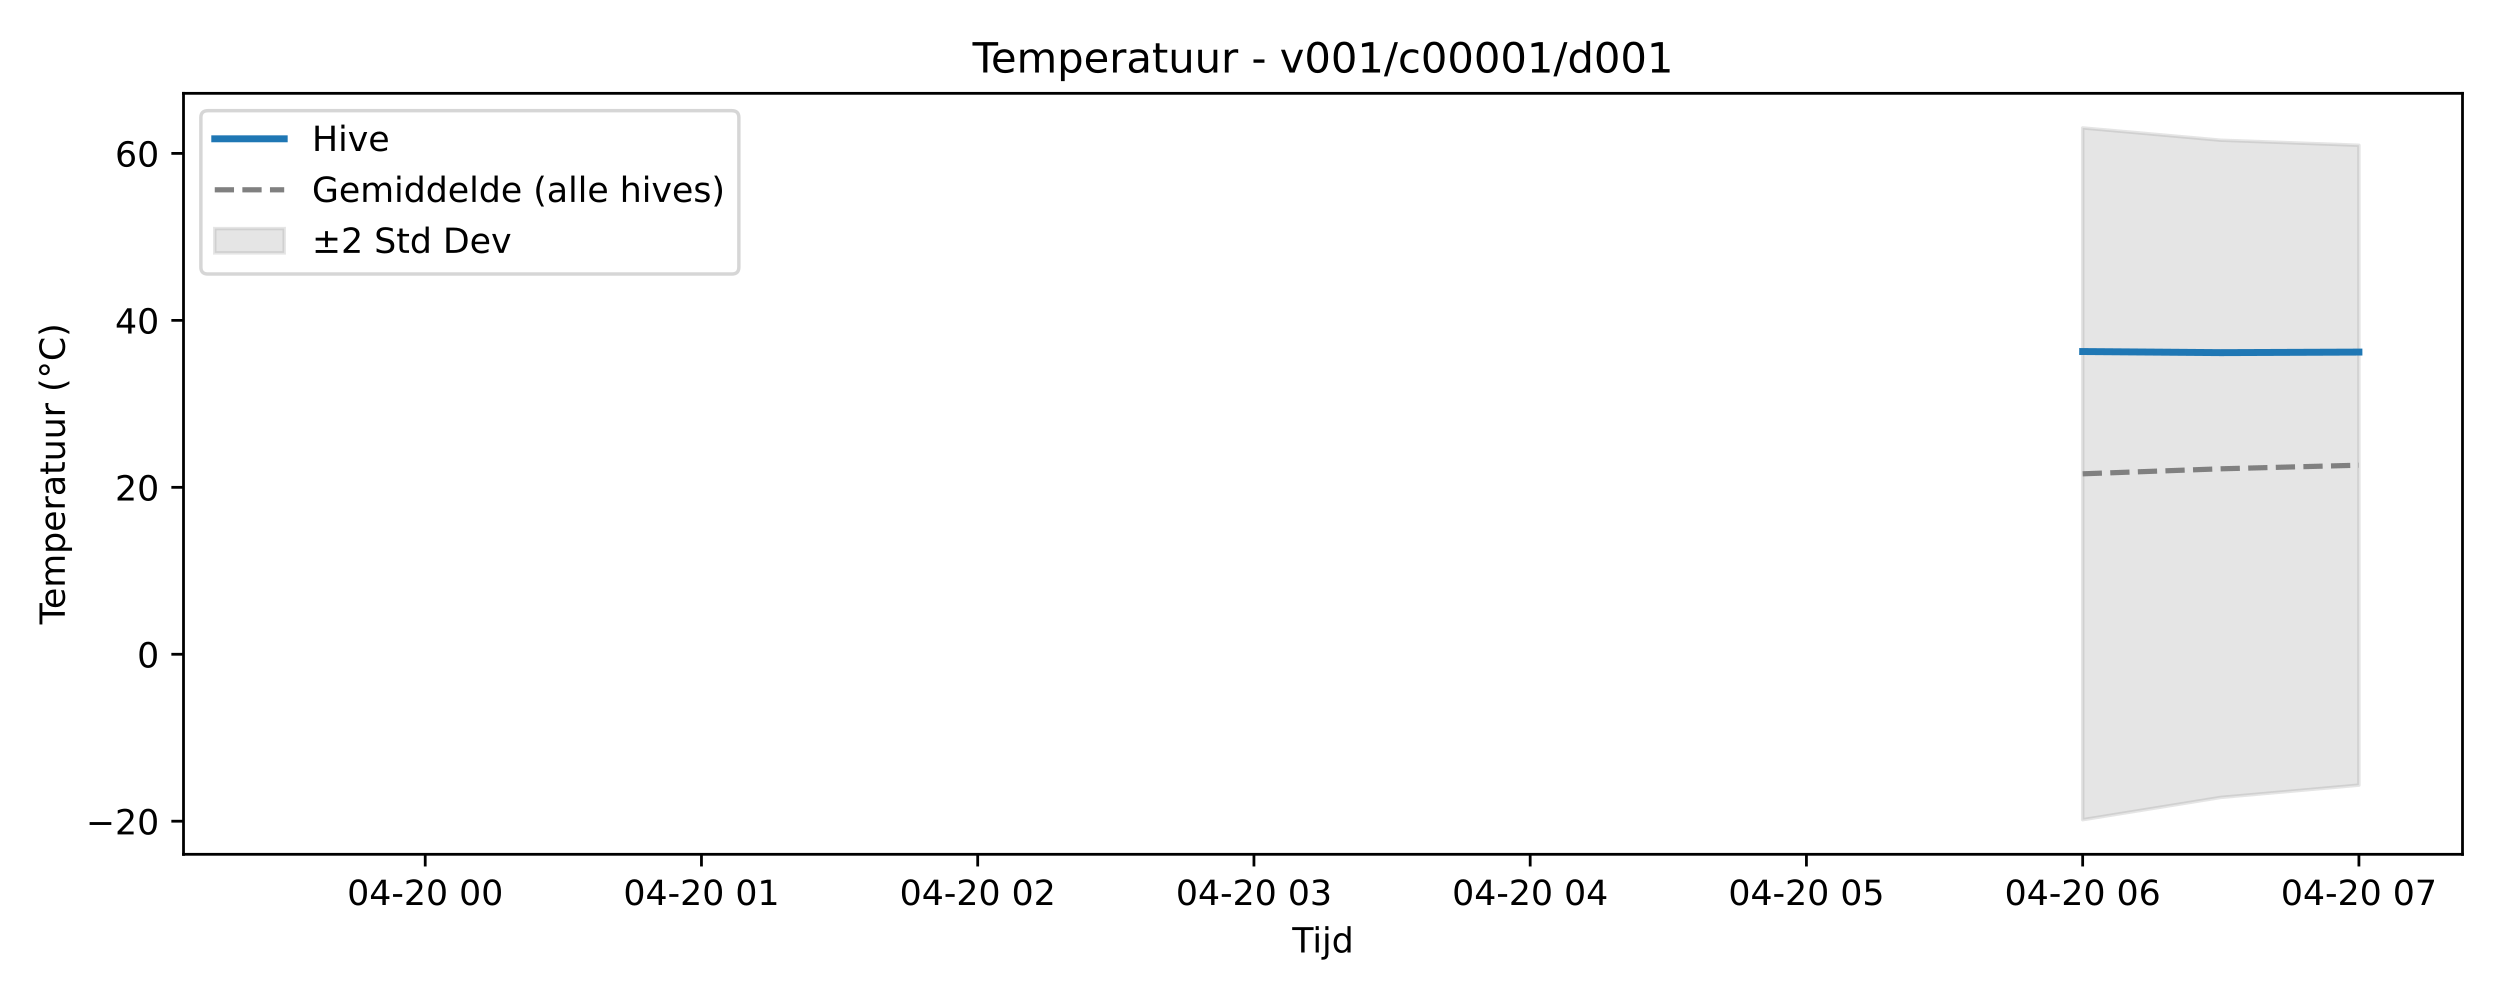
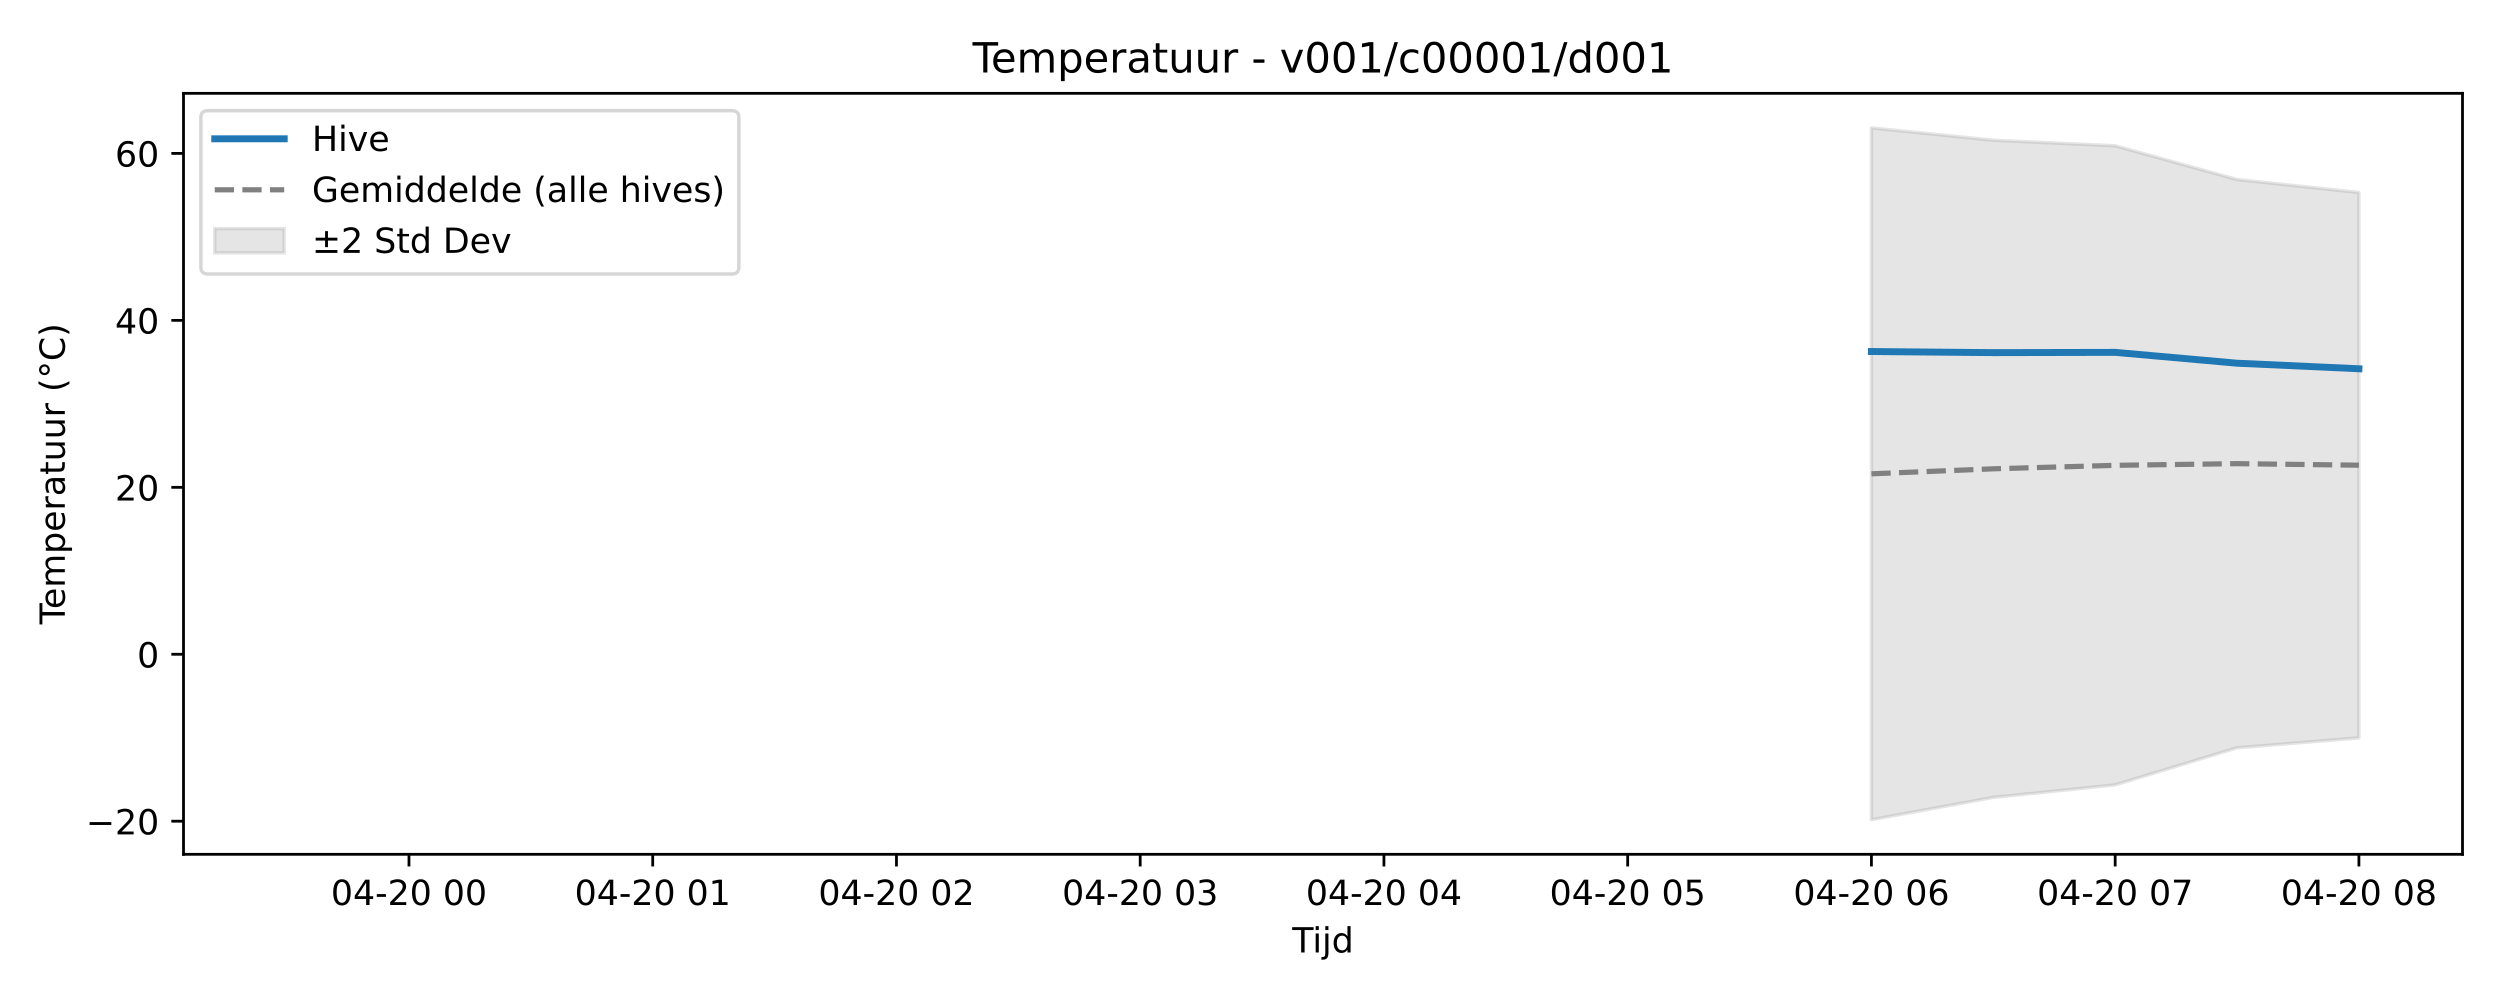
<svg xmlns="http://www.w3.org/2000/svg" xmlns:xlink="http://www.w3.org/1999/xlink" width="720pt" height="288pt" viewBox="0 0 720 288" version="1.1">
  <defs>
    <style type="text/css">*{stroke-linejoin: round; stroke-linecap: butt}</style>
  </defs>
  <g id="figure_1">
    <g id="patch_1">
      <path d="M 0 288  L 720 288  L 720 0  L 0 0  z " style="fill: #ffffff" />
    </g>
    <g id="axes_1">
      <g id="patch_2">
        <path d="M 52.85 246.04  L 709.2 246.04  L 709.2 26.88  L 52.85 26.88  z " style="fill: #ffffff" />
      </g>
      <g id="FillBetweenPolyCollection_1">
        <defs>
-           <path id="m4a4b4db10d" d="M 599.808 -251.158  L 599.808 -51.922  L 639.587 -58.351  L 679.366 -61.886  L 679.366 -246.163  L 679.366 -246.163  L 639.587 -247.614  L 599.808 -251.158  z " style="stroke: #808080; stroke-opacity: 0.2" />
+           <path id="me7746892af" d="M 538.97 -251.158  L 538.97 -51.922  L 574.069 -58.351  L 609.168 -61.959  L 644.267 -72.64  L 679.366 -75.486  L 679.366 -232.563  L 679.366 -232.563  L 644.267 -236.29  L 609.168 -246.009  L 574.069 -247.614  L 538.97 -251.158  z " style="stroke: #808080; stroke-opacity: 0.2" />
        </defs>
-         <g clip-path="url(#p3417d34a92)">
-           <use xlink:href="#m4a4b4db10d" x="0" y="288" style="fill: #808080; fill-opacity: 0.2; stroke: #808080; stroke-opacity: 0.2" />
+         <g clip-path="url(#paf08ed0ce6)">
+           <use xlink:href="#me7746892af" x="0" y="288" style="fill: #808080; fill-opacity: 0.2; stroke: #808080; stroke-opacity: 0.2" />
        </g>
      </g>
      <g id="matplotlib.axis_1">
        <g id="xtick_1">
          <g id="line2d_1">
            <defs>
-               <path id="m05012aa578" d="M 0 0  L 0 3.5  " style="stroke: #000000; stroke-width: 0.8" />
-             </defs>
-             <g>
-               <use xlink:href="#m05012aa578" x="122.463" y="246.04" style="stroke: #000000; stroke-width: 0.8" />
+               <path id="m9102891124" d="M 0 0  L 0 3.5  " style="stroke: #000000; stroke-width: 0.8" />
+             </defs>
+             <g>
+               <use xlink:href="#m9102891124" x="117.783" y="246.04" style="stroke: #000000; stroke-width: 0.8" />
            </g>
          </g>
          <g id="text_1">
-             <g transform="translate(99.98241 260.6384) scale(0.1 -0.1)">
+             <g transform="translate(95.30255 260.6384) scale(0.1 -0.1)">
              <defs>
                <path id="DejaVuSans-30" d="M 2034 4250  Q 1547 4250 1301 3770  Q 1056 3291 1056 2328  Q 1056 1369 1301 889  Q 1547 409 2034 409  Q 2525 409 2770 889  Q 3016 1369 3016 2328  Q 3016 3291 2770 3770  Q 2525 4250 2034 4250  z M 2034 4750  Q 2819 4750 3233 4129  Q 3647 3509 3647 2328  Q 3647 1150 3233 529  Q 2819 -91 2034 -91  Q 1250 -91 836 529  Q 422 1150 422 2328  Q 422 3509 836 4129  Q 1250 4750 2034 4750  z " transform="scale(0.015625)" />
                <path id="DejaVuSans-34" d="M 2419 4116  L 825 1625  L 2419 1625  L 2419 4116  z M 2253 4666  L 3047 4666  L 3047 1625  L 3713 1625  L 3713 1100  L 3047 1100  L 3047 0  L 2419 0  L 2419 1100  L 313 1100  L 313 1709  L 2253 4666  z " transform="scale(0.015625)" />
                <path id="DejaVuSans-2d" d="M 313 2009  L 1997 2009  L 1997 1497  L 313 1497  L 313 2009  z " transform="scale(0.015625)" />
                <path id="DejaVuSans-32" d="M 1228 531  L 3431 531  L 3431 0  L 469 0  L 469 531  Q 828 903 1448 1529  Q 2069 2156 2228 2338  Q 2531 2678 2651 2914  Q 2772 3150 2772 3378  Q 2772 3750 2511 3984  Q 2250 4219 1831 4219  Q 1534 4219 1204 4116  Q 875 4013 500 3803  L 500 4441  Q 881 4594 1212 4672  Q 1544 4750 1819 4750  Q 2544 4750 2975 4387  Q 3406 4025 3406 3419  Q 3406 3131 3298 2873  Q 3191 2616 2906 2266  Q 2828 2175 2409 1742  Q 1991 1309 1228 531  z " transform="scale(0.015625)" />
                <path id="DejaVuSans-20" transform="scale(0.015625)" />
              </defs>
              <use xlink:href="#DejaVuSans-30" />
              <use xlink:href="#DejaVuSans-34" transform="translate(63.62305 0)" />
              <use xlink:href="#DejaVuSans-2d" transform="translate(127.2461 0)" />
              <use xlink:href="#DejaVuSans-32" transform="translate(163.3301 0)" />
              <use xlink:href="#DejaVuSans-30" transform="translate(226.9531 0)" />
              <use xlink:href="#DejaVuSans-20" transform="translate(290.5762 0)" />
              <use xlink:href="#DejaVuSans-30" transform="translate(322.3633 0)" />
              <use xlink:href="#DejaVuSans-30" transform="translate(385.9863 0)" />
            </g>
          </g>
        </g>
        <g id="xtick_2">
          <g id="line2d_2">
            <g>
-               <use xlink:href="#m05012aa578" x="202.02" y="246.04" style="stroke: #000000; stroke-width: 0.8" />
+               <use xlink:href="#m9102891124" x="187.981" y="246.04" style="stroke: #000000; stroke-width: 0.8" />
            </g>
          </g>
          <g id="text_2">
-             <g transform="translate(179.54 260.6384) scale(0.1 -0.1)">
+             <g transform="translate(165.5004 260.6384) scale(0.1 -0.1)">
              <defs>
                <path id="DejaVuSans-31" d="M 794 531  L 1825 531  L 1825 4091  L 703 3866  L 703 4441  L 1819 4666  L 2450 4666  L 2450 531  L 3481 531  L 3481 0  L 794 0  L 794 531  z " transform="scale(0.015625)" />
              </defs>
              <use xlink:href="#DejaVuSans-30" />
              <use xlink:href="#DejaVuSans-34" transform="translate(63.62305 0)" />
              <use xlink:href="#DejaVuSans-2d" transform="translate(127.2461 0)" />
              <use xlink:href="#DejaVuSans-32" transform="translate(163.3301 0)" />
              <use xlink:href="#DejaVuSans-30" transform="translate(226.9531 0)" />
              <use xlink:href="#DejaVuSans-20" transform="translate(290.5762 0)" />
              <use xlink:href="#DejaVuSans-30" transform="translate(322.3633 0)" />
              <use xlink:href="#DejaVuSans-31" transform="translate(385.9863 0)" />
            </g>
          </g>
        </g>
        <g id="xtick_3">
          <g id="line2d_3">
            <g>
-               <use xlink:href="#m05012aa578" x="281.578" y="246.04" style="stroke: #000000; stroke-width: 0.8" />
+               <use xlink:href="#m9102891124" x="258.179" y="246.04" style="stroke: #000000; stroke-width: 0.8" />
            </g>
          </g>
          <g id="text_3">
-             <g transform="translate(259.0976 260.6384) scale(0.1 -0.1)">
+             <g transform="translate(235.6983 260.6384) scale(0.1 -0.1)">
              <use xlink:href="#DejaVuSans-30" />
              <use xlink:href="#DejaVuSans-34" transform="translate(63.62305 0)" />
              <use xlink:href="#DejaVuSans-2d" transform="translate(127.2461 0)" />
              <use xlink:href="#DejaVuSans-32" transform="translate(163.3301 0)" />
              <use xlink:href="#DejaVuSans-30" transform="translate(226.9531 0)" />
              <use xlink:href="#DejaVuSans-20" transform="translate(290.5762 0)" />
              <use xlink:href="#DejaVuSans-30" transform="translate(322.3633 0)" />
              <use xlink:href="#DejaVuSans-32" transform="translate(385.9863 0)" />
            </g>
          </g>
        </g>
        <g id="xtick_4">
          <g id="line2d_4">
            <g>
-               <use xlink:href="#m05012aa578" x="361.136" y="246.04" style="stroke: #000000; stroke-width: 0.8" />
+               <use xlink:href="#m9102891124" x="328.377" y="246.04" style="stroke: #000000; stroke-width: 0.8" />
            </g>
          </g>
          <g id="text_4">
-             <g transform="translate(338.6551 260.6384) scale(0.1 -0.1)">
+             <g transform="translate(305.8961 260.6384) scale(0.1 -0.1)">
              <defs>
                <path id="DejaVuSans-33" d="M 2597 2516  Q 3050 2419 3304 2112  Q 3559 1806 3559 1356  Q 3559 666 3084 287  Q 2609 -91 1734 -91  Q 1441 -91 1130 -33  Q 819 25 488 141  L 488 750  Q 750 597 1062 519  Q 1375 441 1716 441  Q 2309 441 2620 675  Q 2931 909 2931 1356  Q 2931 1769 2642 2001  Q 2353 2234 1838 2234  L 1294 2234  L 1294 2753  L 1863 2753  Q 2328 2753 2575 2939  Q 2822 3125 2822 3475  Q 2822 3834 2567 4026  Q 2313 4219 1838 4219  Q 1578 4219 1281 4162  Q 984 4106 628 3988  L 628 4550  Q 988 4650 1302 4700  Q 1616 4750 1894 4750  Q 2613 4750 3031 4423  Q 3450 4097 3450 3541  Q 3450 3153 3228 2886  Q 3006 2619 2597 2516  z " transform="scale(0.015625)" />
              </defs>
              <use xlink:href="#DejaVuSans-30" />
              <use xlink:href="#DejaVuSans-34" transform="translate(63.62305 0)" />
              <use xlink:href="#DejaVuSans-2d" transform="translate(127.2461 0)" />
              <use xlink:href="#DejaVuSans-32" transform="translate(163.3301 0)" />
              <use xlink:href="#DejaVuSans-30" transform="translate(226.9531 0)" />
              <use xlink:href="#DejaVuSans-20" transform="translate(290.5762 0)" />
              <use xlink:href="#DejaVuSans-30" transform="translate(322.3633 0)" />
              <use xlink:href="#DejaVuSans-33" transform="translate(385.9863 0)" />
            </g>
          </g>
        </g>
        <g id="xtick_5">
          <g id="line2d_5">
            <g>
-               <use xlink:href="#m05012aa578" x="440.693" y="246.04" style="stroke: #000000; stroke-width: 0.8" />
+               <use xlink:href="#m9102891124" x="398.574" y="246.04" style="stroke: #000000; stroke-width: 0.8" />
            </g>
          </g>
          <g id="text_5">
-             <g transform="translate(418.2127 260.6384) scale(0.1 -0.1)">
+             <g transform="translate(376.094 260.6384) scale(0.1 -0.1)">
              <use xlink:href="#DejaVuSans-30" />
              <use xlink:href="#DejaVuSans-34" transform="translate(63.62305 0)" />
              <use xlink:href="#DejaVuSans-2d" transform="translate(127.2461 0)" />
              <use xlink:href="#DejaVuSans-32" transform="translate(163.3301 0)" />
              <use xlink:href="#DejaVuSans-30" transform="translate(226.9531 0)" />
              <use xlink:href="#DejaVuSans-20" transform="translate(290.5762 0)" />
              <use xlink:href="#DejaVuSans-30" transform="translate(322.3633 0)" />
              <use xlink:href="#DejaVuSans-34" transform="translate(385.9863 0)" />
            </g>
          </g>
        </g>
        <g id="xtick_6">
          <g id="line2d_6">
            <g>
-               <use xlink:href="#m05012aa578" x="520.251" y="246.04" style="stroke: #000000; stroke-width: 0.8" />
+               <use xlink:href="#m9102891124" x="468.772" y="246.04" style="stroke: #000000; stroke-width: 0.8" />
            </g>
          </g>
          <g id="text_6">
-             <g transform="translate(497.7703 260.6384) scale(0.1 -0.1)">
+             <g transform="translate(446.2919 260.6384) scale(0.1 -0.1)">
              <defs>
                <path id="DejaVuSans-35" d="M 691 4666  L 3169 4666  L 3169 4134  L 1269 4134  L 1269 2991  Q 1406 3038 1543 3061  Q 1681 3084 1819 3084  Q 2600 3084 3056 2656  Q 3513 2228 3513 1497  Q 3513 744 3044 326  Q 2575 -91 1722 -91  Q 1428 -91 1123 -41  Q 819 9 494 109  L 494 744  Q 775 591 1075 516  Q 1375 441 1709 441  Q 2250 441 2565 725  Q 2881 1009 2881 1497  Q 2881 1984 2565 2268  Q 2250 2553 1709 2553  Q 1456 2553 1204 2497  Q 953 2441 691 2322  L 691 4666  z " transform="scale(0.015625)" />
              </defs>
              <use xlink:href="#DejaVuSans-30" />
              <use xlink:href="#DejaVuSans-34" transform="translate(63.62305 0)" />
              <use xlink:href="#DejaVuSans-2d" transform="translate(127.2461 0)" />
              <use xlink:href="#DejaVuSans-32" transform="translate(163.3301 0)" />
              <use xlink:href="#DejaVuSans-30" transform="translate(226.9531 0)" />
              <use xlink:href="#DejaVuSans-20" transform="translate(290.5762 0)" />
              <use xlink:href="#DejaVuSans-30" transform="translate(322.3633 0)" />
              <use xlink:href="#DejaVuSans-35" transform="translate(385.9863 0)" />
            </g>
          </g>
        </g>
        <g id="xtick_7">
          <g id="line2d_7">
            <g>
-               <use xlink:href="#m05012aa578" x="599.808" y="246.04" style="stroke: #000000; stroke-width: 0.8" />
+               <use xlink:href="#m9102891124" x="538.97" y="246.04" style="stroke: #000000; stroke-width: 0.8" />
            </g>
          </g>
          <g id="text_7">
-             <g transform="translate(577.3279 260.6384) scale(0.1 -0.1)">
+             <g transform="translate(516.4897 260.6384) scale(0.1 -0.1)">
              <defs>
                <path id="DejaVuSans-36" d="M 2113 2584  Q 1688 2584 1439 2293  Q 1191 2003 1191 1497  Q 1191 994 1439 701  Q 1688 409 2113 409  Q 2538 409 2786 701  Q 3034 994 3034 1497  Q 3034 2003 2786 2293  Q 2538 2584 2113 2584  z M 3366 4563  L 3366 3988  Q 3128 4100 2886 4159  Q 2644 4219 2406 4219  Q 1781 4219 1451 3797  Q 1122 3375 1075 2522  Q 1259 2794 1537 2939  Q 1816 3084 2150 3084  Q 2853 3084 3261 2657  Q 3669 2231 3669 1497  Q 3669 778 3244 343  Q 2819 -91 2113 -91  Q 1303 -91 875 529  Q 447 1150 447 2328  Q 447 3434 972 4092  Q 1497 4750 2381 4750  Q 2619 4750 2861 4703  Q 3103 4656 3366 4563  z " transform="scale(0.015625)" />
              </defs>
              <use xlink:href="#DejaVuSans-30" />
              <use xlink:href="#DejaVuSans-34" transform="translate(63.62305 0)" />
              <use xlink:href="#DejaVuSans-2d" transform="translate(127.2461 0)" />
              <use xlink:href="#DejaVuSans-32" transform="translate(163.3301 0)" />
              <use xlink:href="#DejaVuSans-30" transform="translate(226.9531 0)" />
              <use xlink:href="#DejaVuSans-20" transform="translate(290.5762 0)" />
              <use xlink:href="#DejaVuSans-30" transform="translate(322.3633 0)" />
              <use xlink:href="#DejaVuSans-36" transform="translate(385.9863 0)" />
            </g>
          </g>
        </g>
        <g id="xtick_8">
          <g id="line2d_8">
            <g>
-               <use xlink:href="#m05012aa578" x="679.366" y="246.04" style="stroke: #000000; stroke-width: 0.8" />
+               <use xlink:href="#m9102891124" x="609.168" y="246.04" style="stroke: #000000; stroke-width: 0.8" />
            </g>
          </g>
          <g id="text_8">
+             <g transform="translate(586.6876 260.6384) scale(0.1 -0.1)">
+               <defs>
+                 <path id="DejaVuSans-37" d="M 525 4666  L 3525 4666  L 3525 4397  L 1831 0  L 1172 0  L 2766 4134  L 525 4134  L 525 4666  z " transform="scale(0.015625)" />
+               </defs>
+               <use xlink:href="#DejaVuSans-30" />
+               <use xlink:href="#DejaVuSans-34" transform="translate(63.62305 0)" />
+               <use xlink:href="#DejaVuSans-2d" transform="translate(127.2461 0)" />
+               <use xlink:href="#DejaVuSans-32" transform="translate(163.3301 0)" />
+               <use xlink:href="#DejaVuSans-30" transform="translate(226.9531 0)" />
+               <use xlink:href="#DejaVuSans-20" transform="translate(290.5762 0)" />
+               <use xlink:href="#DejaVuSans-30" transform="translate(322.3633 0)" />
+               <use xlink:href="#DejaVuSans-37" transform="translate(385.9863 0)" />
+             </g>
+           </g>
+         </g>
+         <g id="xtick_9">
+           <g id="line2d_9">
+             <g>
+               <use xlink:href="#m9102891124" x="679.366" y="246.04" style="stroke: #000000; stroke-width: 0.8" />
+             </g>
+           </g>
+           <g id="text_9">
            <g transform="translate(656.8854 260.6384) scale(0.1 -0.1)">
              <defs>
-                 <path id="DejaVuSans-37" d="M 525 4666  L 3525 4666  L 3525 4397  L 1831 0  L 1172 0  L 2766 4134  L 525 4134  L 525 4666  z " transform="scale(0.015625)" />
-               </defs>
-               <use xlink:href="#DejaVuSans-30" />
-               <use xlink:href="#DejaVuSans-34" transform="translate(63.62305 0)" />
-               <use xlink:href="#DejaVuSans-2d" transform="translate(127.2461 0)" />
-               <use xlink:href="#DejaVuSans-32" transform="translate(163.3301 0)" />
-               <use xlink:href="#DejaVuSans-30" transform="translate(226.9531 0)" />
-               <use xlink:href="#DejaVuSans-20" transform="translate(290.5762 0)" />
-               <use xlink:href="#DejaVuSans-30" transform="translate(322.3633 0)" />
-               <use xlink:href="#DejaVuSans-37" transform="translate(385.9863 0)" />
-             </g>
-           </g>
-         </g>
-         <g id="text_9">
+                 <path id="DejaVuSans-38" d="M 2034 2216  Q 1584 2216 1326 1975  Q 1069 1734 1069 1313  Q 1069 891 1326 650  Q 1584 409 2034 409  Q 2484 409 2743 651  Q 3003 894 3003 1313  Q 3003 1734 2745 1975  Q 2488 2216 2034 2216  z M 1403 2484  Q 997 2584 770 2862  Q 544 3141 544 3541  Q 544 4100 942 4425  Q 1341 4750 2034 4750  Q 2731 4750 3128 4425  Q 3525 4100 3525 3541  Q 3525 3141 3298 2862  Q 3072 2584 2669 2484  Q 3125 2378 3379 2068  Q 3634 1759 3634 1313  Q 3634 634 3220 271  Q 2806 -91 2034 -91  Q 1263 -91 848 271  Q 434 634 434 1313  Q 434 1759 690 2068  Q 947 2378 1403 2484  z M 1172 3481  Q 1172 3119 1398 2916  Q 1625 2713 2034 2713  Q 2441 2713 2670 2916  Q 2900 3119 2900 3481  Q 2900 3844 2670 4047  Q 2441 4250 2034 4250  Q 1625 4250 1398 4047  Q 1172 3844 1172 3481  z " transform="scale(0.015625)" />
+               </defs>
+               <use xlink:href="#DejaVuSans-30" />
+               <use xlink:href="#DejaVuSans-34" transform="translate(63.62305 0)" />
+               <use xlink:href="#DejaVuSans-2d" transform="translate(127.2461 0)" />
+               <use xlink:href="#DejaVuSans-32" transform="translate(163.3301 0)" />
+               <use xlink:href="#DejaVuSans-30" transform="translate(226.9531 0)" />
+               <use xlink:href="#DejaVuSans-20" transform="translate(290.5762 0)" />
+               <use xlink:href="#DejaVuSans-30" transform="translate(322.3633 0)" />
+               <use xlink:href="#DejaVuSans-38" transform="translate(385.9863 0)" />
+             </g>
+           </g>
+         </g>
+         <g id="text_10">
          <g transform="translate(372.175 274.3166) scale(0.1 -0.1)">
            <defs>
              <path id="DejaVuSans-54" d="M -19 4666  L 3928 4666  L 3928 4134  L 2272 4134  L 2272 0  L 1638 0  L 1638 4134  L -19 4134  L -19 4666  z " transform="scale(0.015625)" />
              <path id="DejaVuSans-69" d="M 603 3500  L 1178 3500  L 1178 0  L 603 0  L 603 3500  z M 603 4863  L 1178 4863  L 1178 4134  L 603 4134  L 603 4863  z " transform="scale(0.015625)" />
              <path id="DejaVuSans-6a" d="M 603 3500  L 1178 3500  L 1178 -63  Q 1178 -731 923 -1031  Q 669 -1331 103 -1331  L -116 -1331  L -116 -844  L 38 -844  Q 366 -844 484 -692  Q 603 -541 603 -63  L 603 3500  z M 603 4863  L 1178 4863  L 1178 4134  L 603 4134  L 603 4863  z " transform="scale(0.015625)" />
              <path id="DejaVuSans-64" d="M 2906 2969  L 2906 4863  L 3481 4863  L 3481 0  L 2906 0  L 2906 525  Q 2725 213 2448 61  Q 2172 -91 1784 -91  Q 1150 -91 751 415  Q 353 922 353 1747  Q 353 2572 751 3078  Q 1150 3584 1784 3584  Q 2172 3584 2448 3432  Q 2725 3281 2906 2969  z M 947 1747  Q 947 1113 1208 752  Q 1469 391 1925 391  Q 2381 391 2643 752  Q 2906 1113 2906 1747  Q 2906 2381 2643 2742  Q 2381 3103 1925 3103  Q 1469 3103 1208 2742  Q 947 2381 947 1747  z " transform="scale(0.015625)" />
            </defs>
            <use xlink:href="#DejaVuSans-54" />
            <use xlink:href="#DejaVuSans-69" transform="translate(57.95898 0)" />
            <use xlink:href="#DejaVuSans-6a" transform="translate(85.74219 0)" />
            <use xlink:href="#DejaVuSans-64" transform="translate(113.5254 0)" />
          </g>
        </g>
      </g>
      <g id="matplotlib.axis_2">
        <g id="ytick_1">
-           <g id="line2d_9">
-             <defs>
-               <path id="mae63562fc5" d="M 0 0  L -3.5 0  " style="stroke: #000000; stroke-width: 0.8" />
-             </defs>
-             <g>
-               <use xlink:href="#mae63562fc5" x="52.85" y="236.511" style="stroke: #000000; stroke-width: 0.8" />
-             </g>
-           </g>
-           <g id="text_10">
+           <g id="line2d_10">
+             <defs>
+               <path id="m1ba99310fc" d="M 0 0  L -3.5 0  " style="stroke: #000000; stroke-width: 0.8" />
+             </defs>
+             <g>
+               <use xlink:href="#m1ba99310fc" x="52.85" y="236.511" style="stroke: #000000; stroke-width: 0.8" />
+             </g>
+           </g>
+           <g id="text_11">
            <g transform="translate(24.74531 240.3106) scale(0.1 -0.1)">
              <defs>
                <path id="DejaVuSans-2212" d="M 678 2272  L 4684 2272  L 4684 1741  L 678 1741  L 678 2272  z " transform="scale(0.015625)" />
              </defs>
              <use xlink:href="#DejaVuSans-2212" />
              <use xlink:href="#DejaVuSans-32" transform="translate(83.78906 0)" />
              <use xlink:href="#DejaVuSans-30" transform="translate(147.4121 0)" />
            </g>
          </g>
        </g>
        <g id="ytick_2">
-           <g id="line2d_10">
-             <g>
-               <use xlink:href="#mae63562fc5" x="52.85" y="188.429" style="stroke: #000000; stroke-width: 0.8" />
-             </g>
-           </g>
-           <g id="text_11">
+           <g id="line2d_11">
+             <g>
+               <use xlink:href="#m1ba99310fc" x="52.85" y="188.429" style="stroke: #000000; stroke-width: 0.8" />
+             </g>
+           </g>
+           <g id="text_12">
            <g transform="translate(39.4875 192.2283) scale(0.1 -0.1)">
              <use xlink:href="#DejaVuSans-30" />
            </g>
          </g>
        </g>
        <g id="ytick_3">
-           <g id="line2d_11">
-             <g>
-               <use xlink:href="#mae63562fc5" x="52.85" y="140.347" style="stroke: #000000; stroke-width: 0.8" />
-             </g>
-           </g>
-           <g id="text_12">
+           <g id="line2d_12">
+             <g>
+               <use xlink:href="#m1ba99310fc" x="52.85" y="140.347" style="stroke: #000000; stroke-width: 0.8" />
+             </g>
+           </g>
+           <g id="text_13">
            <g transform="translate(33.125 144.1459) scale(0.1 -0.1)">
              <use xlink:href="#DejaVuSans-32" />
              <use xlink:href="#DejaVuSans-30" transform="translate(63.62305 0)" />
            </g>
          </g>
        </g>
        <g id="ytick_4">
-           <g id="line2d_12">
-             <g>
-               <use xlink:href="#mae63562fc5" x="52.85" y="92.264" style="stroke: #000000; stroke-width: 0.8" />
-             </g>
-           </g>
-           <g id="text_13">
+           <g id="line2d_13">
+             <g>
+               <use xlink:href="#m1ba99310fc" x="52.85" y="92.264" style="stroke: #000000; stroke-width: 0.8" />
+             </g>
+           </g>
+           <g id="text_14">
            <g transform="translate(33.125 96.0635) scale(0.1 -0.1)">
              <use xlink:href="#DejaVuSans-34" />
              <use xlink:href="#DejaVuSans-30" transform="translate(63.62305 0)" />
            </g>
          </g>
        </g>
        <g id="ytick_5">
-           <g id="line2d_13">
-             <g>
-               <use xlink:href="#mae63562fc5" x="52.85" y="44.182" style="stroke: #000000; stroke-width: 0.8" />
-             </g>
-           </g>
-           <g id="text_14">
+           <g id="line2d_14">
+             <g>
+               <use xlink:href="#m1ba99310fc" x="52.85" y="44.182" style="stroke: #000000; stroke-width: 0.8" />
+             </g>
+           </g>
+           <g id="text_15">
            <g transform="translate(33.125 47.98111) scale(0.1 -0.1)">
              <use xlink:href="#DejaVuSans-36" />
              <use xlink:href="#DejaVuSans-30" transform="translate(63.62305 0)" />
            </g>
          </g>
        </g>
-         <g id="text_15">
+         <g id="text_16">
          <g transform="translate(18.66562 179.8162) rotate(-90) scale(0.1 -0.1)">
            <defs>
              <path id="DejaVuSans-65" d="M 3597 1894  L 3597 1613  L 953 1613  Q 991 1019 1311 708  Q 1631 397 2203 397  Q 2534 397 2845 478  Q 3156 559 3463 722  L 3463 178  Q 3153 47 2828 -22  Q 2503 -91 2169 -91  Q 1331 -91 842 396  Q 353 884 353 1716  Q 353 2575 817 3079  Q 1281 3584 2069 3584  Q 2775 3584 3186 3129  Q 3597 2675 3597 1894  z M 3022 2063  Q 3016 2534 2758 2815  Q 2500 3097 2075 3097  Q 1594 3097 1305 2825  Q 1016 2553 972 2059  L 3022 2063  z " transform="scale(0.015625)" />
              <path id="DejaVuSans-6d" d="M 3328 2828  Q 3544 3216 3844 3400  Q 4144 3584 4550 3584  Q 5097 3584 5394 3201  Q 5691 2819 5691 2113  L 5691 0  L 5113 0  L 5113 2094  Q 5113 2597 4934 2840  Q 4756 3084 4391 3084  Q 3944 3084 3684 2787  Q 3425 2491 3425 1978  L 3425 0  L 2847 0  L 2847 2094  Q 2847 2600 2669 2842  Q 2491 3084 2119 3084  Q 1678 3084 1418 2786  Q 1159 2488 1159 1978  L 1159 0  L 581 0  L 581 3500  L 1159 3500  L 1159 2956  Q 1356 3278 1631 3431  Q 1906 3584 2284 3584  Q 2666 3584 2933 3390  Q 3200 3197 3328 2828  z " transform="scale(0.015625)" />
              <path id="DejaVuSans-70" d="M 1159 525  L 1159 -1331  L 581 -1331  L 581 3500  L 1159 3500  L 1159 2969  Q 1341 3281 1617 3432  Q 1894 3584 2278 3584  Q 2916 3584 3314 3078  Q 3713 2572 3713 1747  Q 3713 922 3314 415  Q 2916 -91 2278 -91  Q 1894 -91 1617 61  Q 1341 213 1159 525  z M 3116 1747  Q 3116 2381 2855 2742  Q 2594 3103 2138 3103  Q 1681 3103 1420 2742  Q 1159 2381 1159 1747  Q 1159 1113 1420 752  Q 1681 391 2138 391  Q 2594 391 2855 752  Q 3116 1113 3116 1747  z " transform="scale(0.015625)" />
              <path id="DejaVuSans-72" d="M 2631 2963  Q 2534 3019 2420 3045  Q 2306 3072 2169 3072  Q 1681 3072 1420 2755  Q 1159 2438 1159 1844  L 1159 0  L 581 0  L 581 3500  L 1159 3500  L 1159 2956  Q 1341 3275 1631 3429  Q 1922 3584 2338 3584  Q 2397 3584 2469 3576  Q 2541 3569 2628 3553  L 2631 2963  z " transform="scale(0.015625)" />
              <path id="DejaVuSans-61" d="M 2194 1759  Q 1497 1759 1228 1600  Q 959 1441 959 1056  Q 959 750 1161 570  Q 1363 391 1709 391  Q 2188 391 2477 730  Q 2766 1069 2766 1631  L 2766 1759  L 2194 1759  z M 3341 1997  L 3341 0  L 2766 0  L 2766 531  Q 2569 213 2275 61  Q 1981 -91 1556 -91  Q 1019 -91 701 211  Q 384 513 384 1019  Q 384 1609 779 1909  Q 1175 2209 1959 2209  L 2766 2209  L 2766 2266  Q 2766 2663 2505 2880  Q 2244 3097 1772 3097  Q 1472 3097 1187 3025  Q 903 2953 641 2809  L 641 3341  Q 956 3463 1253 3523  Q 1550 3584 1831 3584  Q 2591 3584 2966 3190  Q 3341 2797 3341 1997  z " transform="scale(0.015625)" />
              <path id="DejaVuSans-74" d="M 1172 4494  L 1172 3500  L 2356 3500  L 2356 3053  L 1172 3053  L 1172 1153  Q 1172 725 1289 603  Q 1406 481 1766 481  L 2356 481  L 2356 0  L 1766 0  Q 1100 0 847 248  Q 594 497 594 1153  L 594 3053  L 172 3053  L 172 3500  L 594 3500  L 594 4494  L 1172 4494  z " transform="scale(0.015625)" />
              <path id="DejaVuSans-75" d="M 544 1381  L 544 3500  L 1119 3500  L 1119 1403  Q 1119 906 1312 657  Q 1506 409 1894 409  Q 2359 409 2629 706  Q 2900 1003 2900 1516  L 2900 3500  L 3475 3500  L 3475 0  L 2900 0  L 2900 538  Q 2691 219 2414 64  Q 2138 -91 1772 -91  Q 1169 -91 856 284  Q 544 659 544 1381  z M 1991 3584  L 1991 3584  z " transform="scale(0.015625)" />
              <path id="DejaVuSans-28" d="M 1984 4856  Q 1566 4138 1362 3434  Q 1159 2731 1159 2009  Q 1159 1288 1364 580  Q 1569 -128 1984 -844  L 1484 -844  Q 1016 -109 783 600  Q 550 1309 550 2009  Q 550 2706 781 3412  Q 1013 4119 1484 4856  L 1984 4856  z " transform="scale(0.015625)" />
              <path id="DejaVuSans-b0" d="M 1600 4347  Q 1350 4347 1178 4173  Q 1006 4000 1006 3750  Q 1006 3503 1178 3333  Q 1350 3163 1600 3163  Q 1850 3163 2022 3333  Q 2194 3503 2194 3750  Q 2194 3997 2020 4172  Q 1847 4347 1600 4347  z M 1600 4750  Q 1800 4750 1984 4673  Q 2169 4597 2303 4453  Q 2447 4313 2519 4134  Q 2591 3956 2591 3750  Q 2591 3338 2302 3052  Q 2013 2766 1594 2766  Q 1172 2766 890 3047  Q 609 3328 609 3750  Q 609 4169 896 4459  Q 1184 4750 1600 4750  z " transform="scale(0.015625)" />
              <path id="DejaVuSans-43" d="M 4122 4306  L 4122 3641  Q 3803 3938 3442 4084  Q 3081 4231 2675 4231  Q 1875 4231 1450 3742  Q 1025 3253 1025 2328  Q 1025 1406 1450 917  Q 1875 428 2675 428  Q 3081 428 3442 575  Q 3803 722 4122 1019  L 4122 359  Q 3791 134 3420 21  Q 3050 -91 2638 -91  Q 1578 -91 968 557  Q 359 1206 359 2328  Q 359 3453 968 4101  Q 1578 4750 2638 4750  Q 3056 4750 3426 4639  Q 3797 4528 4122 4306  z " transform="scale(0.015625)" />
              <path id="DejaVuSans-29" d="M 513 4856  L 1013 4856  Q 1481 4119 1714 3412  Q 1947 2706 1947 2009  Q 1947 1309 1714 600  Q 1481 -109 1013 -844  L 513 -844  Q 928 -128 1133 580  Q 1338 1288 1338 2009  Q 1338 2731 1133 3434  Q 928 4138 513 4856  z " transform="scale(0.015625)" />
            </defs>
            <use xlink:href="#DejaVuSans-54" />
            <use xlink:href="#DejaVuSans-65" transform="translate(44.08398 0)" />
            <use xlink:href="#DejaVuSans-6d" transform="translate(105.6074 0)" />
            <use xlink:href="#DejaVuSans-70" transform="translate(203.0195 0)" />
            <use xlink:href="#DejaVuSans-65" transform="translate(266.4961 0)" />
            <use xlink:href="#DejaVuSans-72" transform="translate(328.0195 0)" />
            <use xlink:href="#DejaVuSans-61" transform="translate(369.1328 0)" />
            <use xlink:href="#DejaVuSans-74" transform="translate(430.4121 0)" />
            <use xlink:href="#DejaVuSans-75" transform="translate(469.6211 0)" />
            <use xlink:href="#DejaVuSans-75" transform="translate(533 0)" />
            <use xlink:href="#DejaVuSans-72" transform="translate(596.3789 0)" />
            <use xlink:href="#DejaVuSans-20" transform="translate(637.4922 0)" />
            <use xlink:href="#DejaVuSans-28" transform="translate(669.2793 0)" />
            <use xlink:href="#DejaVuSans-b0" transform="translate(708.293 0)" />
            <use xlink:href="#DejaVuSans-43" transform="translate(758.293 0)" />
            <use xlink:href="#DejaVuSans-29" transform="translate(828.1172 0)" />
          </g>
        </g>
      </g>
-       <g id="line2d_14">
-         <path d="M 599.808 101.24  L 639.587 101.56  L 679.366 101.4  " clip-path="url(#p3417d34a92)" style="fill: none; stroke: #1f77b4; stroke-width: 2; stroke-linecap: square" />
-       </g>
      <g id="line2d_15">
-         <path d="M 82.684 167.273  M 599.808 136.46  L 639.587 135.018  L 679.366 133.976  " clip-path="url(#p3417d34a92)" style="fill: none; stroke-dasharray: 5.55,2.4; stroke-dashoffset: 0; stroke: #808080; stroke-width: 1.5" />
+         <path d="M 538.97 101.24  L 574.069 101.56  L 609.168 101.48  L 644.267 104.605  L 679.366 106.208  " clip-path="url(#paf08ed0ce6)" style="fill: none; stroke: #1f77b4; stroke-width: 2; stroke-linecap: square" />
+       </g>
+       <g id="line2d_16">
+         <path d="M 82.684 167.273  M 538.97 136.46  L 574.069 135.018  L 609.168 134.016  L 644.267 133.535  L 679.366 133.976  " clip-path="url(#paf08ed0ce6)" style="fill: none; stroke-dasharray: 5.55,2.4; stroke-dashoffset: 0; stroke: #808080; stroke-width: 1.5" />
      </g>
      <g id="patch_3">
        <path d="M 52.85 246.04  L 52.85 26.88  " style="fill: none; stroke: #000000; stroke-width: 0.8; stroke-linejoin: miter; stroke-linecap: square" />
      </g>
      <g id="patch_4">
        <path d="M 709.2 246.04  L 709.2 26.88  " style="fill: none; stroke: #000000; stroke-width: 0.8; stroke-linejoin: miter; stroke-linecap: square" />
      </g>
      <g id="patch_5">
        <path d="M 52.85 246.04  L 709.2 246.04  " style="fill: none; stroke: #000000; stroke-width: 0.8; stroke-linejoin: miter; stroke-linecap: square" />
      </g>
      <g id="patch_6">
        <path d="M 52.85 26.88  L 709.2 26.88  " style="fill: none; stroke: #000000; stroke-width: 0.8; stroke-linejoin: miter; stroke-linecap: square" />
      </g>
-       <g id="text_16">
+       <g id="text_17">
        <g transform="translate(280.1031 20.88) scale(0.12 -0.12)">
          <defs>
            <path id="DejaVuSans-76" d="M 191 3500  L 800 3500  L 1894 563  L 2988 3500  L 3597 3500  L 2284 0  L 1503 0  L 191 3500  z " transform="scale(0.015625)" />
            <path id="DejaVuSans-2f" d="M 1625 4666  L 2156 4666  L 531 -594  L 0 -594  L 1625 4666  z " transform="scale(0.015625)" />
            <path id="DejaVuSans-63" d="M 3122 3366  L 3122 2828  Q 2878 2963 2633 3030  Q 2388 3097 2138 3097  Q 1578 3097 1268 2742  Q 959 2388 959 1747  Q 959 1106 1268 751  Q 1578 397 2138 397  Q 2388 397 2633 464  Q 2878 531 3122 666  L 3122 134  Q 2881 22 2623 -34  Q 2366 -91 2075 -91  Q 1284 -91 818 406  Q 353 903 353 1747  Q 353 2603 823 3093  Q 1294 3584 2113 3584  Q 2378 3584 2631 3529  Q 2884 3475 3122 3366  z " transform="scale(0.015625)" />
          </defs>
          <use xlink:href="#DejaVuSans-54" />
          <use xlink:href="#DejaVuSans-65" transform="translate(44.08398 0)" />
          <use xlink:href="#DejaVuSans-6d" transform="translate(105.6074 0)" />
          <use xlink:href="#DejaVuSans-70" transform="translate(203.0195 0)" />
          <use xlink:href="#DejaVuSans-65" transform="translate(266.4961 0)" />
          <use xlink:href="#DejaVuSans-72" transform="translate(328.0195 0)" />
          <use xlink:href="#DejaVuSans-61" transform="translate(369.1328 0)" />
          <use xlink:href="#DejaVuSans-74" transform="translate(430.4121 0)" />
          <use xlink:href="#DejaVuSans-75" transform="translate(469.6211 0)" />
          <use xlink:href="#DejaVuSans-75" transform="translate(533 0)" />
          <use xlink:href="#DejaVuSans-72" transform="translate(596.3789 0)" />
          <use xlink:href="#DejaVuSans-20" transform="translate(637.4922 0)" />
          <use xlink:href="#DejaVuSans-2d" transform="translate(669.2793 0)" />
          <use xlink:href="#DejaVuSans-20" transform="translate(705.3633 0)" />
          <use xlink:href="#DejaVuSans-76" transform="translate(737.1504 0)" />
          <use xlink:href="#DejaVuSans-30" transform="translate(796.3301 0)" />
          <use xlink:href="#DejaVuSans-30" transform="translate(859.9531 0)" />
          <use xlink:href="#DejaVuSans-31" transform="translate(923.5762 0)" />
          <use xlink:href="#DejaVuSans-2f" transform="translate(987.1992 0)" />
          <use xlink:href="#DejaVuSans-63" transform="translate(1020.891 0)" />
          <use xlink:href="#DejaVuSans-30" transform="translate(1075.871 0)" />
          <use xlink:href="#DejaVuSans-30" transform="translate(1139.494 0)" />
          <use xlink:href="#DejaVuSans-30" transform="translate(1203.117 0)" />
          <use xlink:href="#DejaVuSans-30" transform="translate(1266.74 0)" />
          <use xlink:href="#DejaVuSans-31" transform="translate(1330.363 0)" />
          <use xlink:href="#DejaVuSans-2f" transform="translate(1393.986 0)" />
          <use xlink:href="#DejaVuSans-64" transform="translate(1427.678 0)" />
          <use xlink:href="#DejaVuSans-30" transform="translate(1491.154 0)" />
          <use xlink:href="#DejaVuSans-30" transform="translate(1554.777 0)" />
          <use xlink:href="#DejaVuSans-31" transform="translate(1618.4 0)" />
        </g>
      </g>
      <g id="legend_1">
        <g id="patch_7">
          <path d="M 59.85 78.914  L 210.794 78.914  Q 212.794 78.914 212.794 76.914  L 212.794 33.88  Q 212.794 31.88 210.794 31.88  L 59.85 31.88  Q 57.85 31.88 57.85 33.88  L 57.85 76.914  Q 57.85 78.914 59.85 78.914  z " style="fill: #ffffff; opacity: 0.8; stroke: #cccccc; stroke-linejoin: miter" />
        </g>
-         <g id="line2d_16">
+         <g id="line2d_17">
          <path d="M 61.85 39.978  L 71.85 39.978  L 81.85 39.978  " style="fill: none; stroke: #1f77b4; stroke-width: 2; stroke-linecap: square" />
        </g>
-         <g id="text_17">
+         <g id="text_18">
          <g transform="translate(89.85 43.47844) scale(0.1 -0.1)">
            <defs>
              <path id="DejaVuSans-48" d="M 628 4666  L 1259 4666  L 1259 2753  L 3553 2753  L 3553 4666  L 4184 4666  L 4184 0  L 3553 0  L 3553 2222  L 1259 2222  L 1259 0  L 628 0  L 628 4666  z " transform="scale(0.015625)" />
            </defs>
            <use xlink:href="#DejaVuSans-48" />
            <use xlink:href="#DejaVuSans-69" transform="translate(75.19531 0)" />
            <use xlink:href="#DejaVuSans-76" transform="translate(102.9785 0)" />
            <use xlink:href="#DejaVuSans-65" transform="translate(162.1582 0)" />
          </g>
        </g>
-         <g id="line2d_17">
+         <g id="line2d_18">
          <path d="M 61.85 54.657  L 71.85 54.657  L 81.85 54.657  " style="fill: none; stroke-dasharray: 5.55,2.4; stroke-dashoffset: 0; stroke: #808080; stroke-width: 1.5" />
        </g>
-         <g id="text_18">
+         <g id="text_19">
          <g transform="translate(89.85 58.15656) scale(0.1 -0.1)">
            <defs>
              <path id="DejaVuSans-47" d="M 3809 666  L 3809 1919  L 2778 1919  L 2778 2438  L 4434 2438  L 4434 434  Q 4069 175 3628 42  Q 3188 -91 2688 -91  Q 1594 -91 976 548  Q 359 1188 359 2328  Q 359 3472 976 4111  Q 1594 4750 2688 4750  Q 3144 4750 3555 4637  Q 3966 4525 4313 4306  L 4313 3634  Q 3963 3931 3569 4081  Q 3175 4231 2741 4231  Q 1884 4231 1454 3753  Q 1025 3275 1025 2328  Q 1025 1384 1454 906  Q 1884 428 2741 428  Q 3075 428 3337 486  Q 3600 544 3809 666  z " transform="scale(0.015625)" />
              <path id="DejaVuSans-6c" d="M 603 4863  L 1178 4863  L 1178 0  L 603 0  L 603 4863  z " transform="scale(0.015625)" />
              <path id="DejaVuSans-68" d="M 3513 2113  L 3513 0  L 2938 0  L 2938 2094  Q 2938 2591 2744 2837  Q 2550 3084 2163 3084  Q 1697 3084 1428 2787  Q 1159 2491 1159 1978  L 1159 0  L 581 0  L 581 4863  L 1159 4863  L 1159 2956  Q 1366 3272 1645 3428  Q 1925 3584 2291 3584  Q 2894 3584 3203 3211  Q 3513 2838 3513 2113  z " transform="scale(0.015625)" />
              <path id="DejaVuSans-73" d="M 2834 3397  L 2834 2853  Q 2591 2978 2328 3040  Q 2066 3103 1784 3103  Q 1356 3103 1142 2972  Q 928 2841 928 2578  Q 928 2378 1081 2264  Q 1234 2150 1697 2047  L 1894 2003  Q 2506 1872 2764 1633  Q 3022 1394 3022 966  Q 3022 478 2636 193  Q 2250 -91 1575 -91  Q 1294 -91 989 -36  Q 684 19 347 128  L 347 722  Q 666 556 975 473  Q 1284 391 1588 391  Q 1994 391 2212 530  Q 2431 669 2431 922  Q 2431 1156 2273 1281  Q 2116 1406 1581 1522  L 1381 1569  Q 847 1681 609 1914  Q 372 2147 372 2553  Q 372 3047 722 3315  Q 1072 3584 1716 3584  Q 2034 3584 2315 3537  Q 2597 3491 2834 3397  z " transform="scale(0.015625)" />
            </defs>
            <use xlink:href="#DejaVuSans-47" />
            <use xlink:href="#DejaVuSans-65" transform="translate(77.49023 0)" />
            <use xlink:href="#DejaVuSans-6d" transform="translate(139.0137 0)" />
            <use xlink:href="#DejaVuSans-69" transform="translate(236.4258 0)" />
            <use xlink:href="#DejaVuSans-64" transform="translate(264.209 0)" />
            <use xlink:href="#DejaVuSans-64" transform="translate(327.6855 0)" />
            <use xlink:href="#DejaVuSans-65" transform="translate(391.1621 0)" />
            <use xlink:href="#DejaVuSans-6c" transform="translate(452.6855 0)" />
            <use xlink:href="#DejaVuSans-64" transform="translate(480.4688 0)" />
            <use xlink:href="#DejaVuSans-65" transform="translate(543.9453 0)" />
            <use xlink:href="#DejaVuSans-20" transform="translate(605.4688 0)" />
            <use xlink:href="#DejaVuSans-28" transform="translate(637.2559 0)" />
            <use xlink:href="#DejaVuSans-61" transform="translate(676.2695 0)" />
            <use xlink:href="#DejaVuSans-6c" transform="translate(737.5488 0)" />
            <use xlink:href="#DejaVuSans-6c" transform="translate(765.332 0)" />
            <use xlink:href="#DejaVuSans-65" transform="translate(793.1152 0)" />
            <use xlink:href="#DejaVuSans-20" transform="translate(854.6387 0)" />
            <use xlink:href="#DejaVuSans-68" transform="translate(886.4258 0)" />
            <use xlink:href="#DejaVuSans-69" transform="translate(949.8047 0)" />
            <use xlink:href="#DejaVuSans-76" transform="translate(977.5879 0)" />
            <use xlink:href="#DejaVuSans-65" transform="translate(1036.768 0)" />
            <use xlink:href="#DejaVuSans-73" transform="translate(1098.291 0)" />
            <use xlink:href="#DejaVuSans-29" transform="translate(1150.391 0)" />
          </g>
        </g>
        <g id="patch_8">
          <path d="M 61.85 72.835  L 81.85 72.835  L 81.85 65.835  L 61.85 65.835  z " style="fill: #808080; fill-opacity: 0.2; stroke: #808080; stroke-opacity: 0.2; stroke-linejoin: miter" />
        </g>
-         <g id="text_19">
+         <g id="text_20">
          <g transform="translate(89.85 72.83469) scale(0.1 -0.1)">
            <defs>
              <path id="DejaVuSans-b1" d="M 2944 4013  L 2944 2803  L 4684 2803  L 4684 2272  L 2944 2272  L 2944 1063  L 2419 1063  L 2419 2272  L 678 2272  L 678 2803  L 2419 2803  L 2419 4013  L 2944 4013  z M 678 531  L 4684 531  L 4684 0  L 678 0  L 678 531  z " transform="scale(0.015625)" />
              <path id="DejaVuSans-53" d="M 3425 4513  L 3425 3897  Q 3066 4069 2747 4153  Q 2428 4238 2131 4238  Q 1616 4238 1336 4038  Q 1056 3838 1056 3469  Q 1056 3159 1242 3001  Q 1428 2844 1947 2747  L 2328 2669  Q 3034 2534 3370 2195  Q 3706 1856 3706 1288  Q 3706 609 3251 259  Q 2797 -91 1919 -91  Q 1588 -91 1214 -16  Q 841 59 441 206  L 441 856  Q 825 641 1194 531  Q 1563 422 1919 422  Q 2459 422 2753 634  Q 3047 847 3047 1241  Q 3047 1584 2836 1778  Q 2625 1972 2144 2069  L 1759 2144  Q 1053 2284 737 2584  Q 422 2884 422 3419  Q 422 4038 858 4394  Q 1294 4750 2059 4750  Q 2388 4750 2728 4690  Q 3069 4631 3425 4513  z " transform="scale(0.015625)" />
              <path id="DejaVuSans-44" d="M 1259 4147  L 1259 519  L 2022 519  Q 2988 519 3436 956  Q 3884 1394 3884 2338  Q 3884 3275 3436 3711  Q 2988 4147 2022 4147  L 1259 4147  z M 628 4666  L 1925 4666  Q 3281 4666 3915 4102  Q 4550 3538 4550 2338  Q 4550 1131 3912 565  Q 3275 0 1925 0  L 628 0  L 628 4666  z " transform="scale(0.015625)" />
            </defs>
            <use xlink:href="#DejaVuSans-b1" />
            <use xlink:href="#DejaVuSans-32" transform="translate(83.78906 0)" />
            <use xlink:href="#DejaVuSans-20" transform="translate(147.4121 0)" />
            <use xlink:href="#DejaVuSans-53" transform="translate(179.1992 0)" />
            <use xlink:href="#DejaVuSans-74" transform="translate(242.6758 0)" />
            <use xlink:href="#DejaVuSans-64" transform="translate(281.8848 0)" />
            <use xlink:href="#DejaVuSans-20" transform="translate(345.3613 0)" />
            <use xlink:href="#DejaVuSans-44" transform="translate(377.1484 0)" />
            <use xlink:href="#DejaVuSans-65" transform="translate(454.1504 0)" />
            <use xlink:href="#DejaVuSans-76" transform="translate(515.6738 0)" />
          </g>
        </g>
      </g>
    </g>
  </g>
  <defs>
-     <clipPath id="p3417d34a92">
+     <clipPath id="paf08ed0ce6">
      <rect x="52.85" y="26.88" width="656.35" height="219.16" />
    </clipPath>
  </defs>
</svg>
